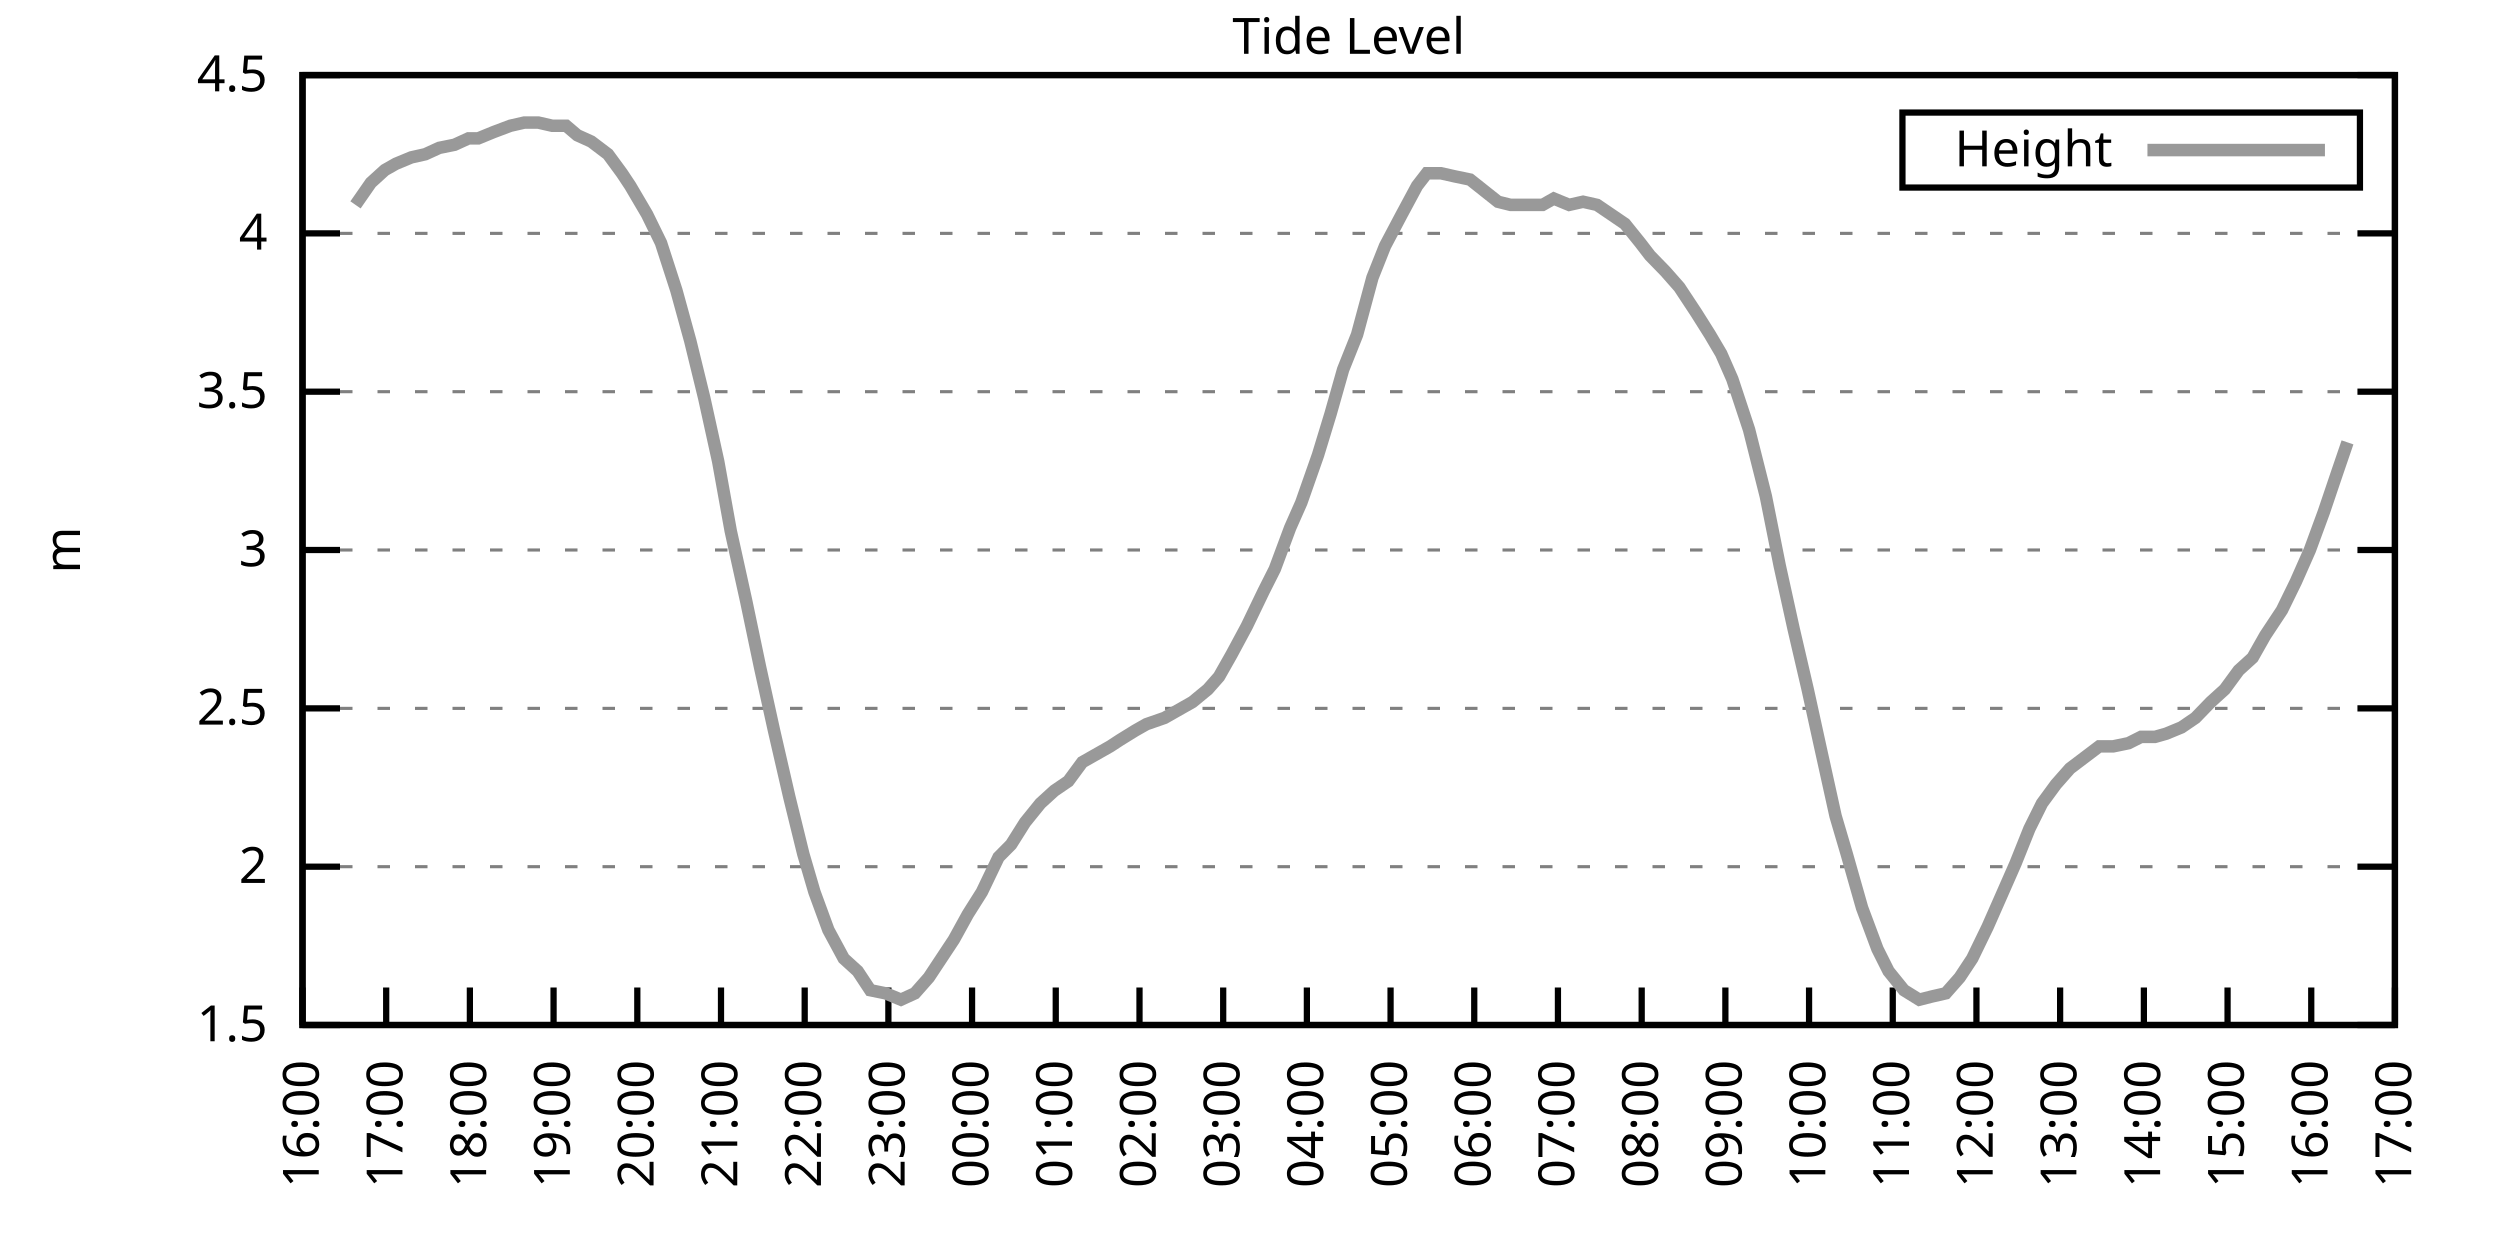
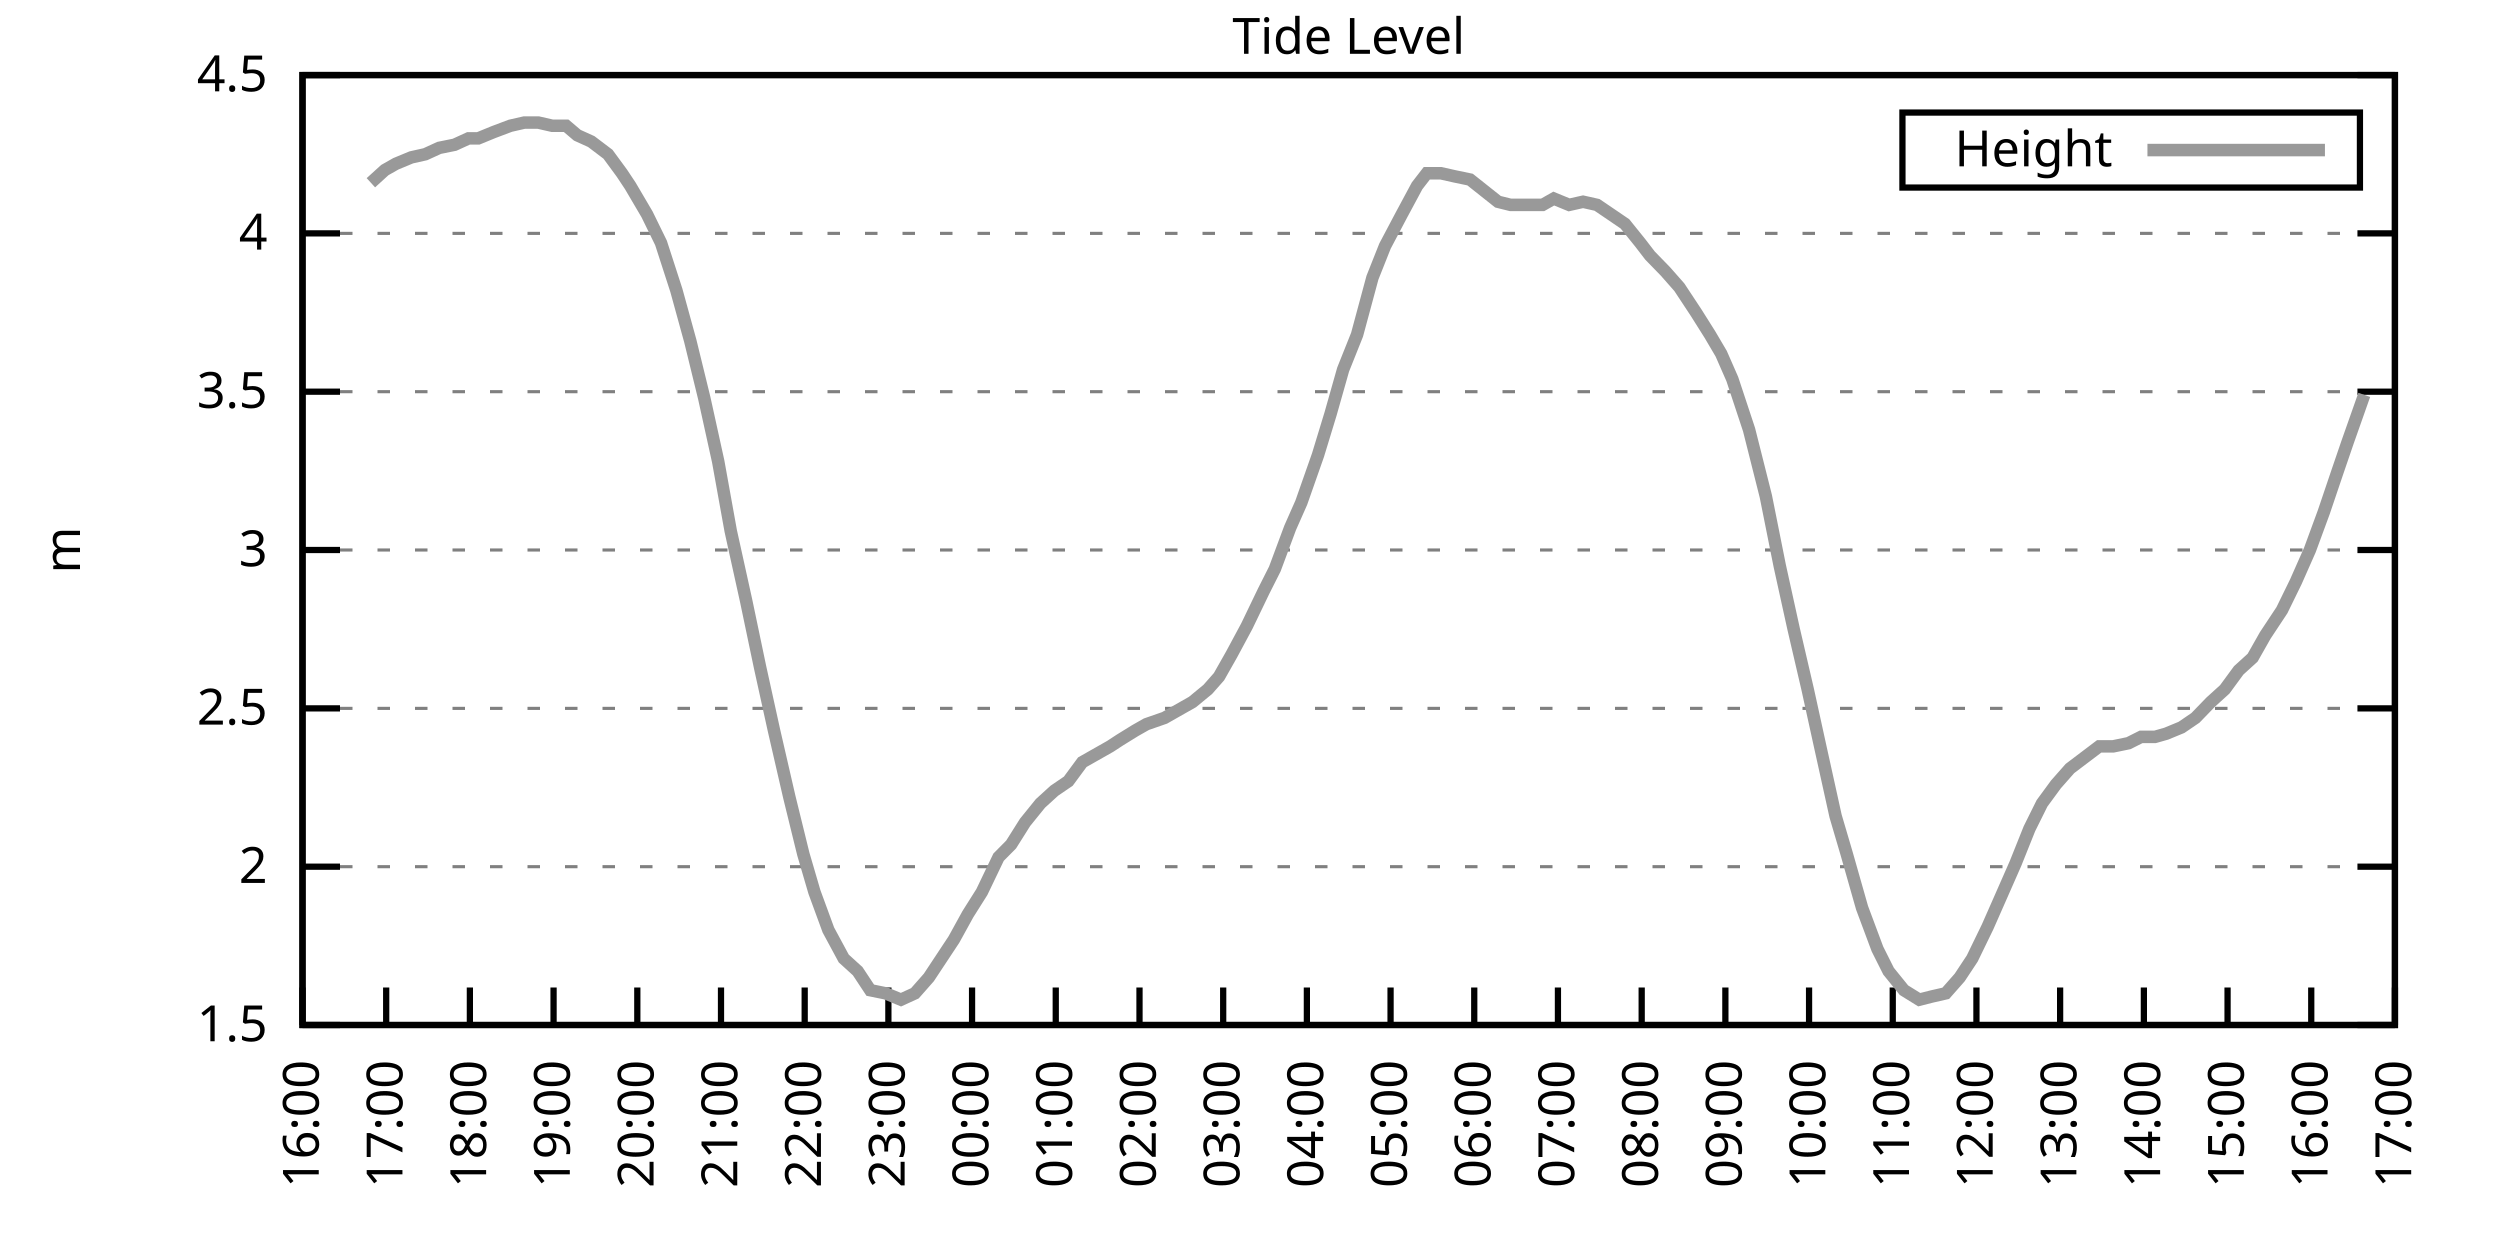
<svg xmlns="http://www.w3.org/2000/svg" xmlns:xlink="http://www.w3.org/1999/xlink" width="400" height="200" viewBox="0 0 400 200">
  <g id="gnuplot_canvas">
    <rect x="0" y="0" width="400" height="200" fill="none" />
    <defs>
      <circle id="gpDot" r="0.5" stroke-width="0.5" stroke="currentColor" />
      <path id="gpPt0" stroke-width="0.333" stroke="currentColor" d="M-1,0 h2 M0,-1 v2" />
      <path id="gpPt1" stroke-width="0.333" stroke="currentColor" d="M-1,-1 L1,1 M1,-1 L-1,1" />
      <path id="gpPt2" stroke-width="0.333" stroke="currentColor" d="M-1,0 L1,0 M0,-1 L0,1 M-1,-1 L1,1 M-1,1 L1,-1" />
      <rect id="gpPt3" stroke-width="0.333" stroke="currentColor" x="-1" y="-1" width="2" height="2" />
      <rect id="gpPt4" stroke-width="0.333" stroke="currentColor" fill="currentColor" x="-1" y="-1" width="2" height="2" />
      <circle id="gpPt5" stroke-width="0.333" stroke="currentColor" cx="0" cy="0" r="1" />
      <use xlink:href="#gpPt5" id="gpPt6" fill="currentColor" stroke="none" />
      <path id="gpPt7" stroke-width="0.333" stroke="currentColor" d="M0,-1.33 L-1.33,0.67 L1.33,0.67 z" />
      <use xlink:href="#gpPt7" id="gpPt8" fill="currentColor" stroke="none" />
      <use xlink:href="#gpPt7" id="gpPt9" stroke="currentColor" transform="rotate(180)" />
      <use xlink:href="#gpPt9" id="gpPt10" fill="currentColor" stroke="none" />
      <use xlink:href="#gpPt3" id="gpPt11" stroke="currentColor" transform="rotate(45)" />
      <use xlink:href="#gpPt11" id="gpPt12" fill="currentColor" stroke="none" />
      <path id="gpPt13" stroke-width="0.333" stroke="currentColor" d="M0,1.330 L1.265,0.411 L0.782,-1.067 L-0.782,-1.076 L-1.265,0.411 z" />
      <use xlink:href="#gpPt13" id="gpPt14" fill="currentColor" stroke="none" />
      <filter id="textbox" filterUnits="objectBoundingBox" x="0" y="0" height="1" width="1">
        <feFlood flood-color="white" flood-opacity="1" result="bgnd" />
        <feComposite in="SourceGraphic" in2="bgnd" operator="atop" />
      </filter>
      <filter id="greybox" filterUnits="objectBoundingBox" x="0" y="0" height="1" width="1">
        <feFlood flood-color="lightgrey" flood-opacity="1" result="grey" />
        <feComposite in="SourceGraphic" in2="grey" operator="atop" />
      </filter>
    </defs>
    <g fill="none" color="white" stroke="currentColor" stroke-width="1.00" stroke-linecap="butt" stroke-linejoin="miter">
</g>
    <g fill="none" color="black" stroke="currentColor" stroke-width="1.00" stroke-linecap="butt" stroke-linejoin="miter">
      <g stroke="none" shape-rendering="crispEdges">
        <polygon fill="rgb(255, 255, 255)" points="48.40,164.00 383.18,164.00 383.18,12.02 48.40,12.02 " />
      </g>
    </g>
    <g fill="none" color="black" stroke="currentColor" stroke-width="1.00" stroke-linecap="butt" stroke-linejoin="miter">
</g>
    <g fill="none" color="black" stroke="black" stroke-width="0.50" stroke-linecap="butt" stroke-linejoin="miter">
</g>
    <g fill="none" color="gray" stroke="currentColor" stroke-width="0.50" stroke-linecap="butt" stroke-linejoin="miter">
      <path stroke="gray" stroke-dasharray="2,4" class="gridline" d="M48.40,164.00 L383.19,164.00  " />
    </g>
    <g fill="none" color="gray" stroke="gray" stroke-width="1.00" stroke-linecap="butt" stroke-linejoin="miter">
</g>
    <g fill="none" color="black" stroke="currentColor" stroke-width="1.00" stroke-linecap="butt" stroke-linejoin="miter">
      <path stroke="black" d="M48.40,164.00 L54.40,164.00 M383.19,164.00 L377.19,164.00  " />
      <g transform="translate(42.80,166.60)" stroke="none" fill="black" font-family="Sans" font-size="8.00" text-anchor="end">
        <text>
          <tspan font-family="Sans"> 1.5</tspan>
        </text>
      </g>
    </g>
    <g fill="none" color="black" stroke="currentColor" stroke-width="1.00" stroke-linecap="butt" stroke-linejoin="miter">
</g>
    <g fill="none" color="black" stroke="black" stroke-width="0.50" stroke-linecap="butt" stroke-linejoin="miter">
</g>
    <g fill="none" color="gray" stroke="currentColor" stroke-width="0.50" stroke-linecap="butt" stroke-linejoin="miter">
      <path stroke="gray" stroke-dasharray="2,4" class="gridline" d="M48.40,138.67 L383.19,138.67  " />
    </g>
    <g fill="none" color="gray" stroke="gray" stroke-width="1.00" stroke-linecap="butt" stroke-linejoin="miter">
</g>
    <g fill="none" color="black" stroke="currentColor" stroke-width="1.00" stroke-linecap="butt" stroke-linejoin="miter">
      <path stroke="black" d="M48.40,138.67 L54.40,138.67 M383.19,138.67 L377.19,138.67  " />
      <g transform="translate(42.80,141.27)" stroke="none" fill="black" font-family="Sans" font-size="8.00" text-anchor="end">
        <text>
          <tspan font-family="Sans"> 2</tspan>
        </text>
      </g>
    </g>
    <g fill="none" color="black" stroke="currentColor" stroke-width="1.00" stroke-linecap="butt" stroke-linejoin="miter">
</g>
    <g fill="none" color="black" stroke="black" stroke-width="0.50" stroke-linecap="butt" stroke-linejoin="miter">
</g>
    <g fill="none" color="gray" stroke="currentColor" stroke-width="0.50" stroke-linecap="butt" stroke-linejoin="miter">
      <path stroke="gray" stroke-dasharray="2,4" class="gridline" d="M48.40,113.34 L383.19,113.34  " />
    </g>
    <g fill="none" color="gray" stroke="gray" stroke-width="1.00" stroke-linecap="butt" stroke-linejoin="miter">
</g>
    <g fill="none" color="black" stroke="currentColor" stroke-width="1.00" stroke-linecap="butt" stroke-linejoin="miter">
      <path stroke="black" d="M48.40,113.34 L54.40,113.34 M383.19,113.34 L377.19,113.34  " />
      <g transform="translate(42.80,115.94)" stroke="none" fill="black" font-family="Sans" font-size="8.00" text-anchor="end">
        <text>
          <tspan font-family="Sans"> 2.5</tspan>
        </text>
      </g>
    </g>
    <g fill="none" color="black" stroke="currentColor" stroke-width="1.00" stroke-linecap="butt" stroke-linejoin="miter">
</g>
    <g fill="none" color="black" stroke="black" stroke-width="0.50" stroke-linecap="butt" stroke-linejoin="miter">
</g>
    <g fill="none" color="gray" stroke="currentColor" stroke-width="0.50" stroke-linecap="butt" stroke-linejoin="miter">
      <path stroke="gray" stroke-dasharray="2,4" class="gridline" d="M48.40,88.00 L383.19,88.00  " />
    </g>
    <g fill="none" color="gray" stroke="gray" stroke-width="1.00" stroke-linecap="butt" stroke-linejoin="miter">
</g>
    <g fill="none" color="black" stroke="currentColor" stroke-width="1.00" stroke-linecap="butt" stroke-linejoin="miter">
      <path stroke="black" d="M48.40,88.00 L54.40,88.00 M383.19,88.00 L377.19,88.00  " />
      <g transform="translate(42.80,90.60)" stroke="none" fill="black" font-family="Sans" font-size="8.00" text-anchor="end">
        <text>
          <tspan font-family="Sans"> 3</tspan>
        </text>
      </g>
    </g>
    <g fill="none" color="black" stroke="currentColor" stroke-width="1.00" stroke-linecap="butt" stroke-linejoin="miter">
</g>
    <g fill="none" color="black" stroke="black" stroke-width="0.50" stroke-linecap="butt" stroke-linejoin="miter">
</g>
    <g fill="none" color="gray" stroke="currentColor" stroke-width="0.50" stroke-linecap="butt" stroke-linejoin="miter">
      <path stroke="gray" stroke-dasharray="2,4" class="gridline" d="M48.40,62.67 L383.19,62.67  " />
    </g>
    <g fill="none" color="gray" stroke="gray" stroke-width="1.00" stroke-linecap="butt" stroke-linejoin="miter">
</g>
    <g fill="none" color="black" stroke="currentColor" stroke-width="1.00" stroke-linecap="butt" stroke-linejoin="miter">
      <path stroke="black" d="M48.40,62.67 L54.40,62.67 M383.19,62.67 L377.19,62.67  " />
      <g transform="translate(42.80,65.27)" stroke="none" fill="black" font-family="Sans" font-size="8.00" text-anchor="end">
        <text>
          <tspan font-family="Sans"> 3.5</tspan>
        </text>
      </g>
    </g>
    <g fill="none" color="black" stroke="currentColor" stroke-width="1.00" stroke-linecap="butt" stroke-linejoin="miter">
</g>
    <g fill="none" color="black" stroke="black" stroke-width="0.50" stroke-linecap="butt" stroke-linejoin="miter">
</g>
    <g fill="none" color="gray" stroke="currentColor" stroke-width="0.50" stroke-linecap="butt" stroke-linejoin="miter">
      <path stroke="gray" stroke-dasharray="2,4" class="gridline" d="M48.40,37.34 L383.19,37.34  " />
    </g>
    <g fill="none" color="gray" stroke="gray" stroke-width="1.00" stroke-linecap="butt" stroke-linejoin="miter">
</g>
    <g fill="none" color="black" stroke="currentColor" stroke-width="1.00" stroke-linecap="butt" stroke-linejoin="miter">
      <path stroke="black" d="M48.40,37.34 L54.40,37.34 M383.19,37.34 L377.19,37.34  " />
      <g transform="translate(42.80,39.94)" stroke="none" fill="black" font-family="Sans" font-size="8.00" text-anchor="end">
        <text>
          <tspan font-family="Sans"> 4</tspan>
        </text>
      </g>
    </g>
    <g fill="none" color="black" stroke="currentColor" stroke-width="1.00" stroke-linecap="butt" stroke-linejoin="miter">
</g>
    <g fill="none" color="black" stroke="black" stroke-width="0.50" stroke-linecap="butt" stroke-linejoin="miter">
</g>
    <g fill="none" color="gray" stroke="currentColor" stroke-width="0.50" stroke-linecap="butt" stroke-linejoin="miter">
      <path stroke="gray" stroke-dasharray="2,4" class="gridline" d="M48.40,12.01 L383.19,12.01  " />
    </g>
    <g fill="none" color="gray" stroke="gray" stroke-width="1.00" stroke-linecap="butt" stroke-linejoin="miter">
</g>
    <g fill="none" color="black" stroke="currentColor" stroke-width="1.00" stroke-linecap="butt" stroke-linejoin="miter">
      <path stroke="black" d="M48.40,12.01 L54.40,12.01 M383.19,12.01 L377.19,12.01  " />
      <g transform="translate(42.80,14.61)" stroke="none" fill="black" font-family="Sans" font-size="8.00" text-anchor="end">
        <text>
          <tspan font-family="Sans"> 4.5</tspan>
        </text>
      </g>
    </g>
    <g fill="none" color="black" stroke="currentColor" stroke-width="1.00" stroke-linecap="butt" stroke-linejoin="miter">
      <path stroke="black" d="M48.40,164.00 L48.40,158.00  " />
      <g transform="translate(51.00,169.60) rotate(270.00)" stroke="none" fill="black" font-family="Sans" font-size="8.00" text-anchor="end">
        <text>
          <tspan font-family="Sans">16:00</tspan>
        </text>
      </g>
    </g>
    <g fill="none" color="black" stroke="currentColor" stroke-width="1.00" stroke-linecap="butt" stroke-linejoin="miter">
      <path stroke="black" d="M61.79,164.00 L61.79,158.00  " />
      <g transform="translate(64.39,169.60) rotate(270.00)" stroke="none" fill="black" font-family="Sans" font-size="8.00" text-anchor="end">
        <text>
          <tspan font-family="Sans">17:00</tspan>
        </text>
      </g>
    </g>
    <g fill="none" color="black" stroke="currentColor" stroke-width="1.00" stroke-linecap="butt" stroke-linejoin="miter">
      <path stroke="black" d="M75.18,164.00 L75.18,158.00  " />
      <g transform="translate(77.78,169.60) rotate(270.00)" stroke="none" fill="black" font-family="Sans" font-size="8.00" text-anchor="end">
        <text>
          <tspan font-family="Sans">18:00</tspan>
        </text>
      </g>
    </g>
    <g fill="none" color="black" stroke="currentColor" stroke-width="1.00" stroke-linecap="butt" stroke-linejoin="miter">
      <path stroke="black" d="M88.57,164.00 L88.57,158.00  " />
      <g transform="translate(91.17,169.60) rotate(270.00)" stroke="none" fill="black" font-family="Sans" font-size="8.00" text-anchor="end">
        <text>
          <tspan font-family="Sans">19:00</tspan>
        </text>
      </g>
    </g>
    <g fill="none" color="black" stroke="currentColor" stroke-width="1.00" stroke-linecap="butt" stroke-linejoin="miter">
      <path stroke="black" d="M101.97,164.00 L101.97,158.00  " />
      <g transform="translate(104.57,169.60) rotate(270.00)" stroke="none" fill="black" font-family="Sans" font-size="8.00" text-anchor="end">
        <text>
          <tspan font-family="Sans">20:00</tspan>
        </text>
      </g>
    </g>
    <g fill="none" color="black" stroke="currentColor" stroke-width="1.00" stroke-linecap="butt" stroke-linejoin="miter">
      <path stroke="black" d="M115.36,164.00 L115.36,158.00  " />
      <g transform="translate(117.96,169.60) rotate(270.00)" stroke="none" fill="black" font-family="Sans" font-size="8.00" text-anchor="end">
        <text>
          <tspan font-family="Sans">21:00</tspan>
        </text>
      </g>
    </g>
    <g fill="none" color="black" stroke="currentColor" stroke-width="1.00" stroke-linecap="butt" stroke-linejoin="miter">
      <path stroke="black" d="M128.75,164.00 L128.75,158.00  " />
      <g transform="translate(131.35,169.60) rotate(270.00)" stroke="none" fill="black" font-family="Sans" font-size="8.00" text-anchor="end">
        <text>
          <tspan font-family="Sans">22:00</tspan>
        </text>
      </g>
    </g>
    <g fill="none" color="black" stroke="currentColor" stroke-width="1.00" stroke-linecap="butt" stroke-linejoin="miter">
      <path stroke="black" d="M142.14,164.00 L142.14,158.00  " />
      <g transform="translate(144.74,169.60) rotate(270.00)" stroke="none" fill="black" font-family="Sans" font-size="8.00" text-anchor="end">
        <text>
          <tspan font-family="Sans">23:00</tspan>
        </text>
      </g>
    </g>
    <g fill="none" color="black" stroke="currentColor" stroke-width="1.00" stroke-linecap="butt" stroke-linejoin="miter">
      <path stroke="black" d="M155.53,164.00 L155.53,158.00  " />
      <g transform="translate(158.13,169.60) rotate(270.00)" stroke="none" fill="black" font-family="Sans" font-size="8.00" text-anchor="end">
        <text>
          <tspan font-family="Sans">00:00</tspan>
        </text>
      </g>
    </g>
    <g fill="none" color="black" stroke="currentColor" stroke-width="1.00" stroke-linecap="butt" stroke-linejoin="miter">
      <path stroke="black" d="M168.92,164.00 L168.92,158.00  " />
      <g transform="translate(171.52,169.60) rotate(270.00)" stroke="none" fill="black" font-family="Sans" font-size="8.00" text-anchor="end">
        <text>
          <tspan font-family="Sans">01:00</tspan>
        </text>
      </g>
    </g>
    <g fill="none" color="black" stroke="currentColor" stroke-width="1.00" stroke-linecap="butt" stroke-linejoin="miter">
      <path stroke="black" d="M182.32,164.00 L182.32,158.00  " />
      <g transform="translate(184.92,169.60) rotate(270.00)" stroke="none" fill="black" font-family="Sans" font-size="8.00" text-anchor="end">
        <text>
          <tspan font-family="Sans">02:00</tspan>
        </text>
      </g>
    </g>
    <g fill="none" color="black" stroke="currentColor" stroke-width="1.00" stroke-linecap="butt" stroke-linejoin="miter">
      <path stroke="black" d="M195.71,164.00 L195.71,158.00  " />
      <g transform="translate(198.31,169.60) rotate(270.00)" stroke="none" fill="black" font-family="Sans" font-size="8.00" text-anchor="end">
        <text>
          <tspan font-family="Sans">03:00</tspan>
        </text>
      </g>
    </g>
    <g fill="none" color="black" stroke="currentColor" stroke-width="1.00" stroke-linecap="butt" stroke-linejoin="miter">
      <path stroke="black" d="M209.10,164.00 L209.10,158.00  " />
      <g transform="translate(211.70,169.60) rotate(270.00)" stroke="none" fill="black" font-family="Sans" font-size="8.00" text-anchor="end">
        <text>
          <tspan font-family="Sans">04:00</tspan>
        </text>
      </g>
    </g>
    <g fill="none" color="black" stroke="currentColor" stroke-width="1.00" stroke-linecap="butt" stroke-linejoin="miter">
      <path stroke="black" d="M222.49,164.00 L222.49,158.00  " />
      <g transform="translate(225.09,169.60) rotate(270.00)" stroke="none" fill="black" font-family="Sans" font-size="8.00" text-anchor="end">
        <text>
          <tspan font-family="Sans">05:00</tspan>
        </text>
      </g>
    </g>
    <g fill="none" color="black" stroke="currentColor" stroke-width="1.00" stroke-linecap="butt" stroke-linejoin="miter">
      <path stroke="black" d="M235.88,164.00 L235.88,158.00  " />
      <g transform="translate(238.48,169.60) rotate(270.00)" stroke="none" fill="black" font-family="Sans" font-size="8.00" text-anchor="end">
        <text>
          <tspan font-family="Sans">06:00</tspan>
        </text>
      </g>
    </g>
    <g fill="none" color="black" stroke="currentColor" stroke-width="1.00" stroke-linecap="butt" stroke-linejoin="miter">
      <path stroke="black" d="M249.27,164.00 L249.27,158.00  " />
      <g transform="translate(251.87,169.60) rotate(270.00)" stroke="none" fill="black" font-family="Sans" font-size="8.00" text-anchor="end">
        <text>
          <tspan font-family="Sans">07:00</tspan>
        </text>
      </g>
    </g>
    <g fill="none" color="black" stroke="currentColor" stroke-width="1.00" stroke-linecap="butt" stroke-linejoin="miter">
      <path stroke="black" d="M262.67,164.00 L262.67,158.00  " />
      <g transform="translate(265.27,169.60) rotate(270.00)" stroke="none" fill="black" font-family="Sans" font-size="8.00" text-anchor="end">
        <text>
          <tspan font-family="Sans">08:00</tspan>
        </text>
      </g>
    </g>
    <g fill="none" color="black" stroke="currentColor" stroke-width="1.00" stroke-linecap="butt" stroke-linejoin="miter">
      <path stroke="black" d="M276.06,164.00 L276.06,158.00  " />
      <g transform="translate(278.66,169.60) rotate(270.00)" stroke="none" fill="black" font-family="Sans" font-size="8.00" text-anchor="end">
        <text>
          <tspan font-family="Sans">09:00</tspan>
        </text>
      </g>
    </g>
    <g fill="none" color="black" stroke="currentColor" stroke-width="1.00" stroke-linecap="butt" stroke-linejoin="miter">
      <path stroke="black" d="M289.45,164.00 L289.45,158.00  " />
      <g transform="translate(292.05,169.60) rotate(270.00)" stroke="none" fill="black" font-family="Sans" font-size="8.00" text-anchor="end">
        <text>
          <tspan font-family="Sans">10:00</tspan>
        </text>
      </g>
    </g>
    <g fill="none" color="black" stroke="currentColor" stroke-width="1.00" stroke-linecap="butt" stroke-linejoin="miter">
      <path stroke="black" d="M302.84,164.00 L302.84,158.00  " />
      <g transform="translate(305.44,169.60) rotate(270.00)" stroke="none" fill="black" font-family="Sans" font-size="8.00" text-anchor="end">
        <text>
          <tspan font-family="Sans">11:00</tspan>
        </text>
      </g>
    </g>
    <g fill="none" color="black" stroke="currentColor" stroke-width="1.00" stroke-linecap="butt" stroke-linejoin="miter">
      <path stroke="black" d="M316.23,164.00 L316.23,158.00  " />
      <g transform="translate(318.83,169.60) rotate(270.00)" stroke="none" fill="black" font-family="Sans" font-size="8.00" text-anchor="end">
        <text>
          <tspan font-family="Sans">12:00</tspan>
        </text>
      </g>
    </g>
    <g fill="none" color="black" stroke="currentColor" stroke-width="1.00" stroke-linecap="butt" stroke-linejoin="miter">
      <path stroke="black" d="M329.62,164.00 L329.62,158.00  " />
      <g transform="translate(332.22,169.60) rotate(270.00)" stroke="none" fill="black" font-family="Sans" font-size="8.00" text-anchor="end">
        <text>
          <tspan font-family="Sans">13:00</tspan>
        </text>
      </g>
    </g>
    <g fill="none" color="black" stroke="currentColor" stroke-width="1.00" stroke-linecap="butt" stroke-linejoin="miter">
      <path stroke="black" d="M343.02,164.00 L343.02,158.00  " />
      <g transform="translate(345.62,169.60) rotate(270.00)" stroke="none" fill="black" font-family="Sans" font-size="8.00" text-anchor="end">
        <text>
          <tspan font-family="Sans">14:00</tspan>
        </text>
      </g>
    </g>
    <g fill="none" color="black" stroke="currentColor" stroke-width="1.00" stroke-linecap="butt" stroke-linejoin="miter">
      <path stroke="black" d="M356.41,164.00 L356.41,158.00  " />
      <g transform="translate(359.01,169.60) rotate(270.00)" stroke="none" fill="black" font-family="Sans" font-size="8.00" text-anchor="end">
        <text>
          <tspan font-family="Sans">15:00</tspan>
        </text>
      </g>
    </g>
    <g fill="none" color="black" stroke="currentColor" stroke-width="1.00" stroke-linecap="butt" stroke-linejoin="miter">
      <path stroke="black" d="M369.80,164.00 L369.80,158.00  " />
      <g transform="translate(372.40,169.60) rotate(270.00)" stroke="none" fill="black" font-family="Sans" font-size="8.00" text-anchor="end">
        <text>
          <tspan font-family="Sans">16:00</tspan>
        </text>
      </g>
    </g>
    <g fill="none" color="black" stroke="currentColor" stroke-width="1.00" stroke-linecap="butt" stroke-linejoin="miter">
      <path stroke="black" d="M383.19,164.00 L383.19,158.00  " />
      <g transform="translate(385.79,169.60) rotate(270.00)" stroke="none" fill="black" font-family="Sans" font-size="8.00" text-anchor="end">
        <text>
          <tspan font-family="Sans">17:00</tspan>
        </text>
      </g>
    </g>
    <g fill="none" color="black" stroke="currentColor" stroke-width="1.00" stroke-linecap="butt" stroke-linejoin="miter">
</g>
    <g fill="none" color="black" stroke="currentColor" stroke-width="1.00" stroke-linecap="butt" stroke-linejoin="miter">
      <path stroke="black" d="M48.40,12.01 L48.40,164.00 L383.19,164.00 L383.19,12.01 L48.40,12.01 Z  " />
    </g>
    <g fill="none" color="black" stroke="currentColor" stroke-width="1.00" stroke-linecap="butt" stroke-linejoin="miter">
</g>
    <g fill="none" color="black" stroke="currentColor" stroke-width="1.00" stroke-linecap="butt" stroke-linejoin="miter">
      <path stroke="black" d="M304.39,30.01 L304.39,18.01 L377.59,18.01 L377.59,30.01 L304.39,30.01 Z  " />
    </g>
    <g id="Tide_level_plot_1">
      <g fill="none" color="white" stroke="black" stroke-width="2.00" stroke-linecap="butt" stroke-linejoin="miter">
</g>
      <g fill="none" color="black" stroke="currentColor" stroke-width="2.00" stroke-linecap="butt" stroke-linejoin="miter">
        <g transform="translate(337.99,26.61)" stroke="none" fill="black" font-family="Sans" font-size="8.00" text-anchor="end">
          <text>
            <tspan font-family="Sans">Height</tspan>
          </text>
        </g>
      </g>
      <g fill="none" color="black" stroke="currentColor" stroke-width="2.00" stroke-linecap="butt" stroke-linejoin="miter">
-         <path stroke="rgb(153, 153, 153)" d="M343.59,24.01 L371.99,24.01 M56.88,32.78 L59.34,29.24 L61.57,27.21 L63.35,26.20 L65.81,25.18 L68.04,24.68   L70.27,23.66 L72.73,23.16 L74.96,22.14 L76.52,22.14 L78.98,21.13 L81.66,20.12 L83.89,19.61 L86.12,19.61   L88.35,20.12 L90.58,20.12 L92.37,21.64 L94.60,22.65 L97.28,24.68 L99.51,27.72 L100.85,29.74 L103.53,34.30   L105.76,38.86 L108.22,46.46 L110.45,54.57 L112.68,63.69 L114.91,73.82 L116.92,84.97 L119.38,96.11 L121.61,106.75   L123.84,116.88 L126.29,127.52 L128.53,136.64 L130.31,142.72 L132.54,148.80 L135.00,153.36 L137.23,155.39 L139.24,158.43   L141.69,158.93 L144.15,159.95 L146.38,158.93 L148.61,156.40 L150.62,153.36 L152.63,150.32 L154.86,146.27 L157.10,142.72   L159.77,137.15 L161.78,135.12 L164.01,131.58 L166.47,128.54 L168.70,126.51 L170.93,124.99 L173.17,121.95 L174.95,120.94   L177.63,119.42 L179.19,118.40 L181.65,116.88 L183.43,115.87 L186.33,114.86 L188.12,113.84 L190.80,112.32 L193.25,110.30   L195.04,108.27 L197.05,104.72 L199.50,100.16 L202.18,94.59 L203.97,91.04 L206.42,84.46 L208.21,80.41 L210.88,72.81   L212.89,66.22 L214.90,59.13 L217.13,53.55 L219.59,44.43 L221.60,39.37 L224.28,34.30 L226.73,29.74 L228.29,27.72   L230.53,27.72 L232.76,28.22 L235.21,28.73 L239.68,32.28 L241.69,32.78 L244.36,32.78 L246.82,32.78 L248.60,31.77   L251.06,32.78 L253.29,32.28 L255.52,32.78 L257.76,34.30 L259.99,35.82 L262.44,38.86 L264.00,40.89 L266.46,43.42   L268.69,45.95 L271.37,50.01 L273.60,53.55 L275.39,56.59 L277.17,60.65 L279.85,68.75 L282.53,79.39 L284.76,90.54   L286.99,100.67 L289.23,110.30 L291.23,119.42 L293.69,130.56 L295.48,136.64 L297.93,145.25 L300.39,151.84 L302.17,155.39   L304.63,158.43 L307.08,159.95 L309.09,159.44 L311.32,158.93 L313.55,156.40 L315.56,153.36 L318.02,148.29 L320.25,143.23   L322.48,138.16 L324.71,132.59 L326.72,128.54 L328.95,125.50 L331.19,122.96 L333.86,120.94 L335.87,119.42 L338.10,119.42   L340.56,118.91 L342.57,117.90 L344.80,117.90 L346.59,117.39 L349.04,116.38 L351.27,114.86 L353.73,112.32 L355.96,110.30   L358.19,107.26 L360.42,105.23 L362.43,101.68 L365.11,97.63 L367.34,93.07 L369.58,88.00 L371.81,81.93 L374.04,75.34   L375.60,70.78  " />
+         <path stroke="rgb(153, 153, 153)" d="M343.59,24.01 L371.99,24.01 M59.34,29.24 L61.57,27.21 L63.35,26.20 L65.81,25.18 L68.04,24.68 L70.27,23.66   L72.73,23.16 L74.96,22.14 L76.52,22.14 L78.98,21.13 L81.66,20.12 L83.89,19.61 L86.12,19.61 L88.35,20.12   L90.58,20.12 L92.37,21.64 L94.60,22.65 L97.28,24.68 L99.51,27.72 L100.85,29.74 L103.53,34.30 L105.76,38.86   L108.22,46.46 L110.45,54.57 L112.68,63.69 L114.91,73.82 L116.92,84.97 L119.38,96.11 L121.61,106.75 L123.84,116.88   L126.29,127.52 L128.53,136.64 L130.31,142.72 L132.54,148.80 L135.00,153.36 L137.23,155.39 L139.24,158.43 L141.69,158.93   L144.15,159.95 L146.38,158.93 L148.61,156.40 L150.62,153.36 L152.63,150.32 L154.86,146.27 L157.10,142.72 L159.77,137.15   L161.78,135.12 L164.01,131.58 L166.47,128.54 L168.70,126.51 L170.93,124.99 L173.17,121.95 L174.95,120.94 L177.63,119.42   L179.19,118.40 L181.65,116.88 L183.43,115.87 L186.33,114.86 L188.12,113.84 L190.80,112.32 L193.25,110.30 L195.04,108.27   L197.05,104.72 L199.50,100.16 L202.18,94.59 L203.97,91.04 L206.42,84.46 L208.21,80.41 L210.88,72.81 L212.89,66.22   L214.90,59.13 L217.13,53.55 L219.59,44.43 L221.60,39.37 L224.28,34.30 L226.73,29.74 L228.29,27.72 L230.53,27.72   L232.76,28.22 L235.21,28.73 L239.68,32.28 L241.69,32.78 L244.36,32.78 L246.82,32.78 L248.60,31.77 L251.06,32.78   L253.29,32.28 L255.52,32.78 L257.76,34.30 L259.99,35.82 L262.44,38.86 L264.00,40.89 L266.46,43.42 L268.69,45.95   L271.37,50.01 L273.60,53.55 L275.39,56.59 L277.17,60.65 L279.85,68.75 L282.53,79.39 L284.76,90.54 L286.99,100.67   L289.23,110.30 L291.23,119.42 L293.69,130.56 L295.48,136.64 L297.93,145.25 L300.39,151.84 L302.17,155.39 L304.63,158.43   L307.08,159.95 L309.09,159.44 L311.32,158.93 L313.55,156.40 L315.56,153.36 L318.02,148.29 L320.25,143.23 L322.48,138.16   L324.71,132.59 L326.72,128.54 L328.95,125.50 L331.19,122.96 L333.86,120.94 L335.87,119.42 L338.10,119.42 L340.56,118.91   L342.57,117.90 L344.80,117.90 L346.59,117.39 L349.04,116.38 L351.27,114.86 L353.73,112.32 L355.96,110.30 L358.19,107.26   L360.42,105.23 L362.43,101.68 L365.11,97.63 L367.34,93.07 L369.58,88.00 L371.81,81.93 L374.04,75.34 L375.60,70.78   L378.28,63.18  " />
      </g>
    </g>
    <g fill="none" color="black" stroke="currentColor" stroke-width="2.00" stroke-linecap="butt" stroke-linejoin="miter">
</g>
    <g fill="none" color="black" stroke="black" stroke-width="1.00" stroke-linecap="butt" stroke-linejoin="miter">
</g>
    <g fill="none" color="black" stroke="currentColor" stroke-width="1.00" stroke-linecap="butt" stroke-linejoin="miter">
      <path stroke="black" d="M48.40,12.01 L48.40,164.00 L383.19,164.00 L383.19,12.01 L48.40,12.01 Z  " />
      <g transform="translate(12.80,88.01) rotate(270.00)" stroke="none" fill="black" font-family="Sans" font-size="8.00" text-anchor="middle">
        <text>
          <tspan font-family="Sans">m</tspan>
        </text>
      </g>
    </g>
    <g fill="none" color="black" stroke="currentColor" stroke-width="1.00" stroke-linecap="butt" stroke-linejoin="miter">
</g>
    <g fill="none" color="black" stroke="currentColor" stroke-width="1.00" stroke-linecap="butt" stroke-linejoin="miter">
      <g transform="translate(215.79,8.61)" stroke="none" fill="black" font-family="Sans" font-size="8.00" text-anchor="middle">
        <text>
          <tspan font-family="Sans">Tide Level</tspan>
        </text>
      </g>
    </g>
    <g fill="none" color="black" stroke="currentColor" stroke-width="1.00" stroke-linecap="butt" stroke-linejoin="miter">
</g>
  </g>
</svg>
